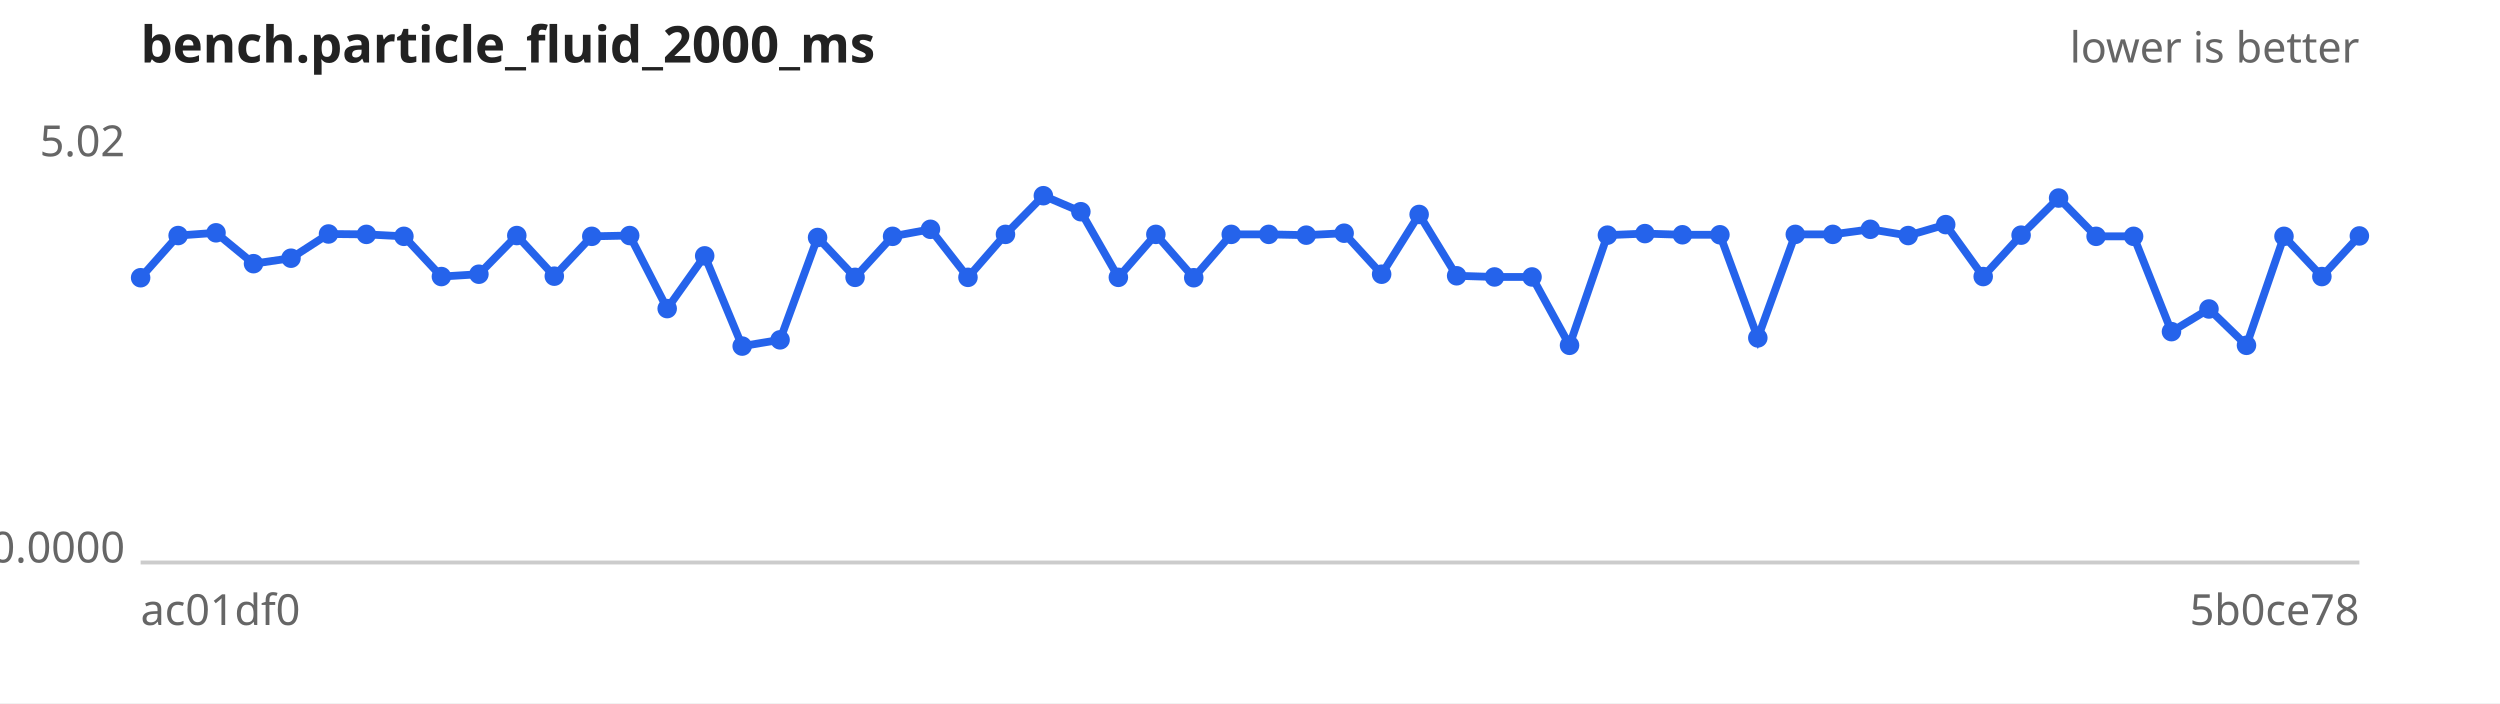
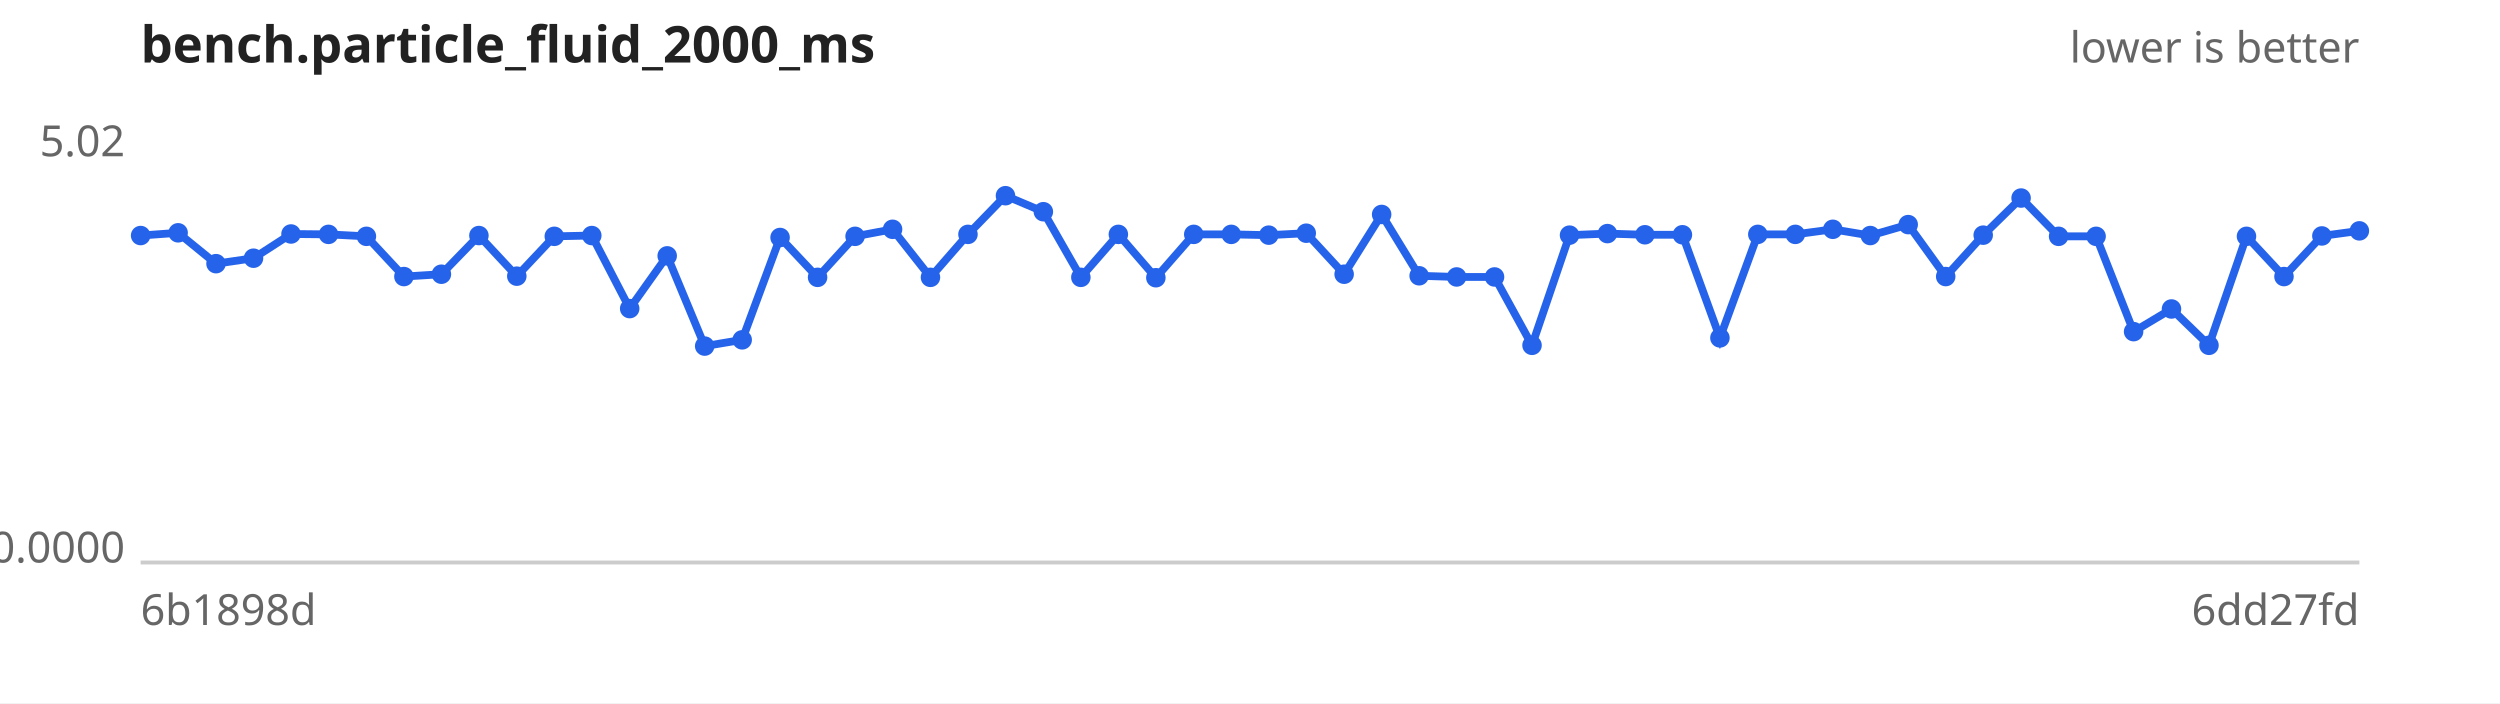
<svg xmlns="http://www.w3.org/2000/svg" width="640" height="180" viewBox="0 0 640 180" font-family="sans-serif" font-size="11">
  <rect width="640" height="180" fill="#ffffff" />
  <text x="36" y="16" font-size="13" font-weight="bold" fill="#222">bench.particle_fluid_2000_ms</text>
  <text x="604" y="16" text-anchor="end" fill="#666">lower is better</text>
  <line x1="36" y1="144" x2="604" y2="144" stroke="#ccc" />
  <text x="32" y="40.0" text-anchor="end" fill="#666">5.02</text>
  <text x="32" y="144.0" text-anchor="end" fill="#666">0.0000</text>
-   <text x="36" y="160" fill="#666">ac01df0</text>
-   <text x="604" y="160" text-anchor="end" fill="#666">5b0ce78</text>
-   <path d="M36.0,71.1 L45.6,60.3 L55.3,59.6 L64.9,67.5 L74.5,66.1 L84.1,59.9 L93.8,60.0 L103.4,60.5 L113.0,70.8 L122.6,70.2 L132.3,60.3 L141.9,70.7 L151.5,60.5 L161.2,60.3 L170.8,79.0 L180.4,65.5 L190.0,88.6 L199.7,87.0 L209.3,60.8 L218.9,71.0 L228.5,60.5 L238.2,58.7 L247.8,71.0 L257.4,60.0 L267.1,50.1 L276.7,54.2 L286.3,71.0 L295.9,60.0 L305.6,71.1 L315.2,60.0 L324.8,60.0 L334.4,60.2 L344.1,59.7 L353.7,70.2 L363.3,54.9 L372.9,70.6 L382.6,70.9 L392.2,70.9 L401.8,88.4 L411.5,60.2 L421.1,59.8 L430.7,60.1 L440.3,60.1 L450.0,86.5 L459.6,60.0 L469.2,60.0 L478.8,58.7 L488.5,60.3 L498.1,57.5 L507.7,70.8 L517.4,60.2 L527.0,50.7 L536.6,60.5 L546.2,60.5 L555.9,84.9 L565.5,79.1 L575.1,88.4 L584.7,60.5 L594.4,70.8 L604.0,60.4" fill="none" stroke="#2563eb" stroke-width="2" />
+   <text x="36" y="160" fill="#666">6b1898d</text>
+   <text x="604" y="160" text-anchor="end" fill="#666">6dd27fd</text>
+   <path d="M36.0,60.3 L45.6,59.6 L55.3,67.5 L64.9,66.1 L74.5,59.9 L84.1,60.0 L93.8,60.5 L103.4,70.8 L113.0,70.2 L122.6,60.3 L132.3,70.7 L141.9,60.5 L151.5,60.3 L161.2,79.0 L170.8,65.5 L180.4,88.6 L190.0,87.0 L199.7,60.8 L209.3,71.0 L218.9,60.5 L228.5,58.7 L238.2,71.0 L247.8,60.0 L257.4,50.1 L267.1,54.2 L276.7,71.0 L286.3,60.0 L295.9,71.1 L305.6,60.0 L315.2,60.0 L324.8,60.2 L334.4,59.7 L344.1,70.2 L353.7,54.9 L363.3,70.6 L372.9,70.9 L382.6,70.9 L392.2,88.4 L401.8,60.2 L411.5,59.8 L421.1,60.1 L430.7,60.1 L440.3,86.5 L450.0,60.0 L459.6,60.0 L469.2,58.7 L478.8,60.3 L488.5,57.5 L498.1,70.8 L507.7,60.2 L517.4,50.7 L527.0,60.5 L536.6,60.5 L546.2,84.9 L555.9,79.1 L565.5,88.4 L575.1,60.5 L584.7,70.8 L594.4,60.4 L604.0,59.1" fill="none" stroke="#2563eb" stroke-width="2" />
  <g fill="#2563eb">
-     <circle cx="36.0" cy="71.1" r="2.5" />
-     <circle cx="45.6" cy="60.3" r="2.5" />
-     <circle cx="55.3" cy="59.6" r="2.5" />
-     <circle cx="64.9" cy="67.5" r="2.5" />
-     <circle cx="74.5" cy="66.1" r="2.5" />
-     <circle cx="84.1" cy="59.9" r="2.5" />
-     <circle cx="93.8" cy="60.0" r="2.5" />
-     <circle cx="103.4" cy="60.5" r="2.5" />
-     <circle cx="113.0" cy="70.8" r="2.5" />
-     <circle cx="122.6" cy="70.2" r="2.5" />
-     <circle cx="132.3" cy="60.3" r="2.5" />
-     <circle cx="141.9" cy="70.7" r="2.5" />
-     <circle cx="151.5" cy="60.5" r="2.5" />
-     <circle cx="161.2" cy="60.3" r="2.5" />
-     <circle cx="170.8" cy="79.0" r="2.5" />
-     <circle cx="180.4" cy="65.5" r="2.5" />
-     <circle cx="190.0" cy="88.6" r="2.5" />
-     <circle cx="199.7" cy="87.0" r="2.5" />
-     <circle cx="209.3" cy="60.8" r="2.5" />
-     <circle cx="218.9" cy="71.0" r="2.5" />
-     <circle cx="228.5" cy="60.5" r="2.5" />
-     <circle cx="238.2" cy="58.7" r="2.5" />
-     <circle cx="247.8" cy="71.0" r="2.5" />
-     <circle cx="257.4" cy="60.0" r="2.5" />
-     <circle cx="267.1" cy="50.1" r="2.5" />
-     <circle cx="276.7" cy="54.2" r="2.5" />
-     <circle cx="286.3" cy="71.0" r="2.5" />
-     <circle cx="295.9" cy="60.0" r="2.5" />
-     <circle cx="305.6" cy="71.1" r="2.5" />
+     <circle cx="36.0" cy="60.3" r="2.5" />
+     <circle cx="45.6" cy="59.6" r="2.5" />
+     <circle cx="55.3" cy="67.5" r="2.5" />
+     <circle cx="64.9" cy="66.1" r="2.5" />
+     <circle cx="74.5" cy="59.9" r="2.5" />
+     <circle cx="84.1" cy="60.0" r="2.5" />
+     <circle cx="93.8" cy="60.5" r="2.5" />
+     <circle cx="103.4" cy="70.8" r="2.5" />
+     <circle cx="113.0" cy="70.2" r="2.5" />
+     <circle cx="122.6" cy="60.3" r="2.5" />
+     <circle cx="132.3" cy="70.7" r="2.5" />
+     <circle cx="141.9" cy="60.5" r="2.5" />
+     <circle cx="151.5" cy="60.3" r="2.5" />
+     <circle cx="161.2" cy="79.0" r="2.5" />
+     <circle cx="170.8" cy="65.5" r="2.5" />
+     <circle cx="180.4" cy="88.6" r="2.5" />
+     <circle cx="190.0" cy="87.0" r="2.5" />
+     <circle cx="199.7" cy="60.8" r="2.5" />
+     <circle cx="209.3" cy="71.0" r="2.5" />
+     <circle cx="218.9" cy="60.5" r="2.5" />
+     <circle cx="228.5" cy="58.7" r="2.5" />
+     <circle cx="238.2" cy="71.0" r="2.5" />
+     <circle cx="247.8" cy="60.0" r="2.5" />
+     <circle cx="257.4" cy="50.1" r="2.5" />
+     <circle cx="267.1" cy="54.2" r="2.5" />
+     <circle cx="276.7" cy="71.0" r="2.5" />
+     <circle cx="286.3" cy="60.0" r="2.5" />
+     <circle cx="295.9" cy="71.1" r="2.5" />
+     <circle cx="305.6" cy="60.0" r="2.5" />
    <circle cx="315.2" cy="60.0" r="2.5" />
-     <circle cx="324.8" cy="60.0" r="2.5" />
-     <circle cx="334.4" cy="60.2" r="2.5" />
-     <circle cx="344.1" cy="59.7" r="2.5" />
-     <circle cx="353.7" cy="70.2" r="2.5" />
-     <circle cx="363.3" cy="54.9" r="2.5" />
-     <circle cx="372.9" cy="70.6" r="2.5" />
+     <circle cx="324.8" cy="60.2" r="2.5" />
+     <circle cx="334.4" cy="59.7" r="2.5" />
+     <circle cx="344.1" cy="70.2" r="2.5" />
+     <circle cx="353.7" cy="54.9" r="2.5" />
+     <circle cx="363.3" cy="70.6" r="2.5" />
+     <circle cx="372.9" cy="70.9" r="2.5" />
    <circle cx="382.6" cy="70.9" r="2.5" />
-     <circle cx="392.2" cy="70.9" r="2.5" />
-     <circle cx="401.8" cy="88.4" r="2.5" />
-     <circle cx="411.5" cy="60.2" r="2.5" />
-     <circle cx="421.1" cy="59.8" r="2.5" />
+     <circle cx="392.2" cy="88.4" r="2.5" />
+     <circle cx="401.8" cy="60.2" r="2.5" />
+     <circle cx="411.5" cy="59.8" r="2.5" />
+     <circle cx="421.1" cy="60.1" r="2.5" />
    <circle cx="430.7" cy="60.1" r="2.5" />
-     <circle cx="440.3" cy="60.1" r="2.5" />
-     <circle cx="450.0" cy="86.5" r="2.5" />
+     <circle cx="440.3" cy="86.5" r="2.5" />
+     <circle cx="450.0" cy="60.0" r="2.5" />
    <circle cx="459.6" cy="60.0" r="2.5" />
-     <circle cx="469.2" cy="60.0" r="2.5" />
-     <circle cx="478.8" cy="58.7" r="2.5" />
-     <circle cx="488.5" cy="60.3" r="2.5" />
-     <circle cx="498.1" cy="57.5" r="2.5" />
-     <circle cx="507.7" cy="70.8" r="2.5" />
-     <circle cx="517.4" cy="60.2" r="2.5" />
-     <circle cx="527.0" cy="50.7" r="2.5" />
+     <circle cx="469.2" cy="58.7" r="2.5" />
+     <circle cx="478.8" cy="60.3" r="2.5" />
+     <circle cx="488.5" cy="57.5" r="2.5" />
+     <circle cx="498.1" cy="70.8" r="2.5" />
+     <circle cx="507.7" cy="60.2" r="2.5" />
+     <circle cx="517.4" cy="50.7" r="2.5" />
+     <circle cx="527.0" cy="60.5" r="2.5" />
    <circle cx="536.6" cy="60.5" r="2.5" />
-     <circle cx="546.2" cy="60.5" r="2.5" />
-     <circle cx="555.9" cy="84.9" r="2.5" />
-     <circle cx="565.5" cy="79.1" r="2.5" />
-     <circle cx="575.1" cy="88.4" r="2.5" />
-     <circle cx="584.7" cy="60.5" r="2.5" />
-     <circle cx="594.4" cy="70.8" r="2.5" />
-     <circle cx="604.0" cy="60.4" r="2.5" />
+     <circle cx="546.2" cy="84.9" r="2.5" />
+     <circle cx="555.9" cy="79.1" r="2.5" />
+     <circle cx="565.5" cy="88.4" r="2.5" />
+     <circle cx="575.1" cy="60.5" r="2.5" />
+     <circle cx="584.7" cy="70.8" r="2.5" />
+     <circle cx="594.4" cy="60.4" r="2.5" />
+     <circle cx="604.0" cy="59.1" r="2.5" />
  </g>
</svg>
